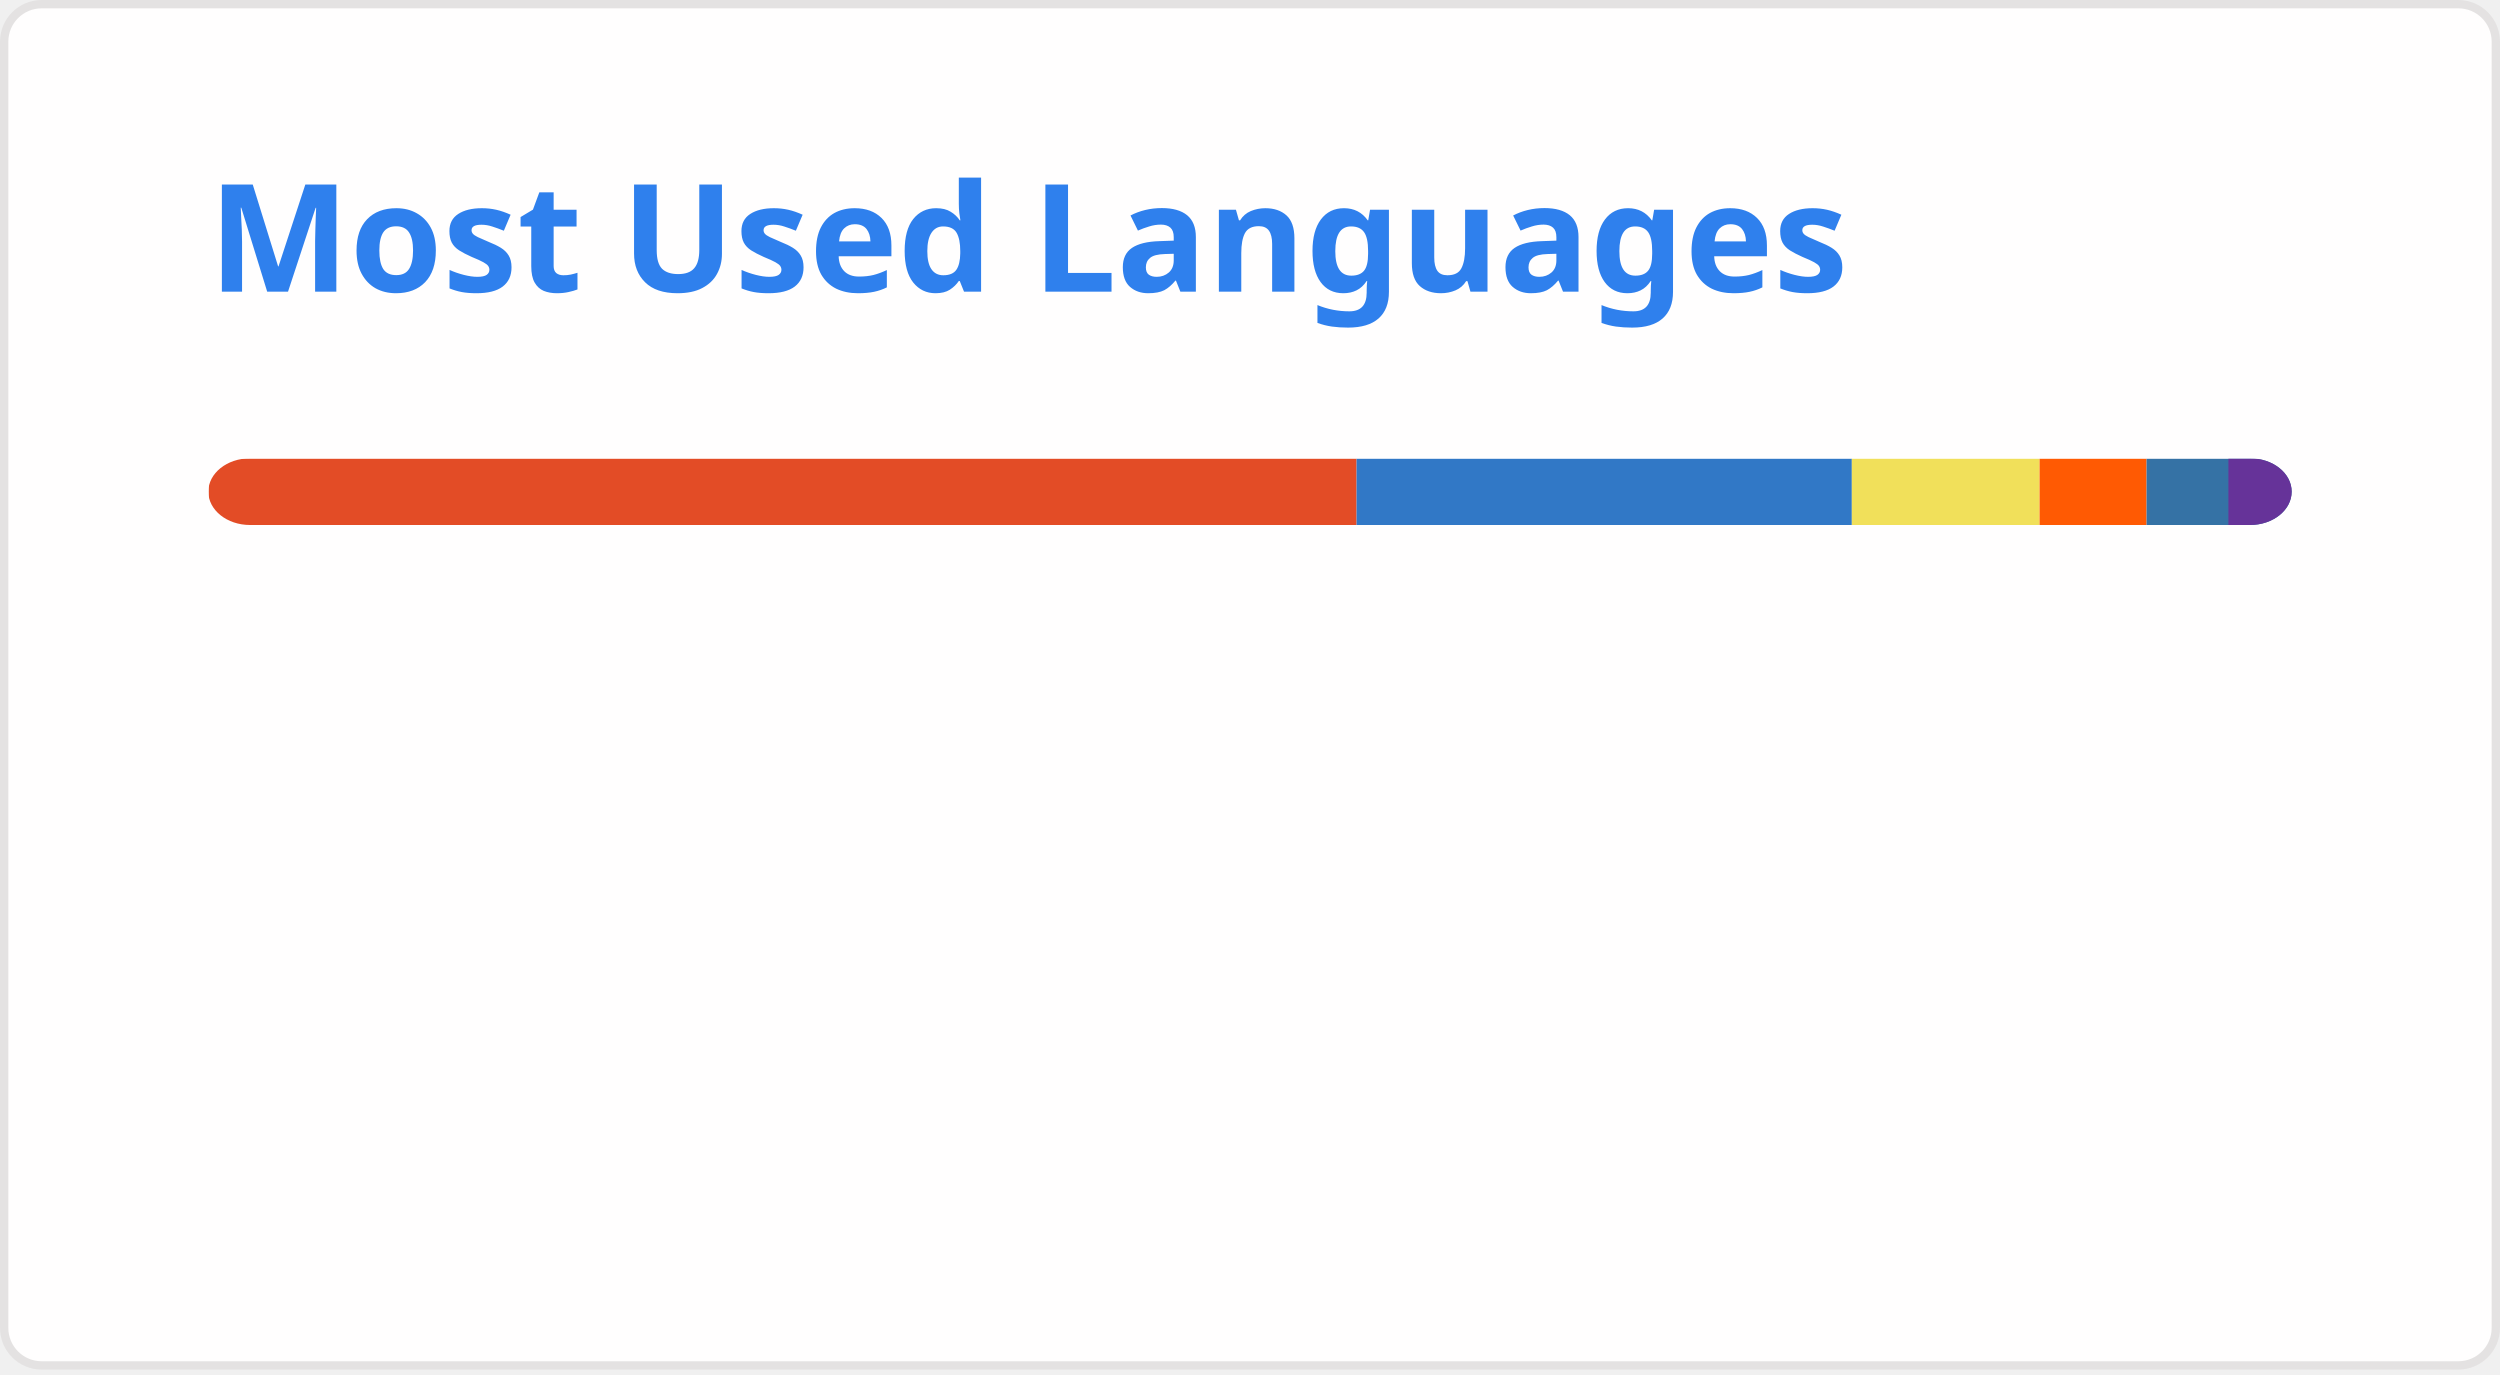
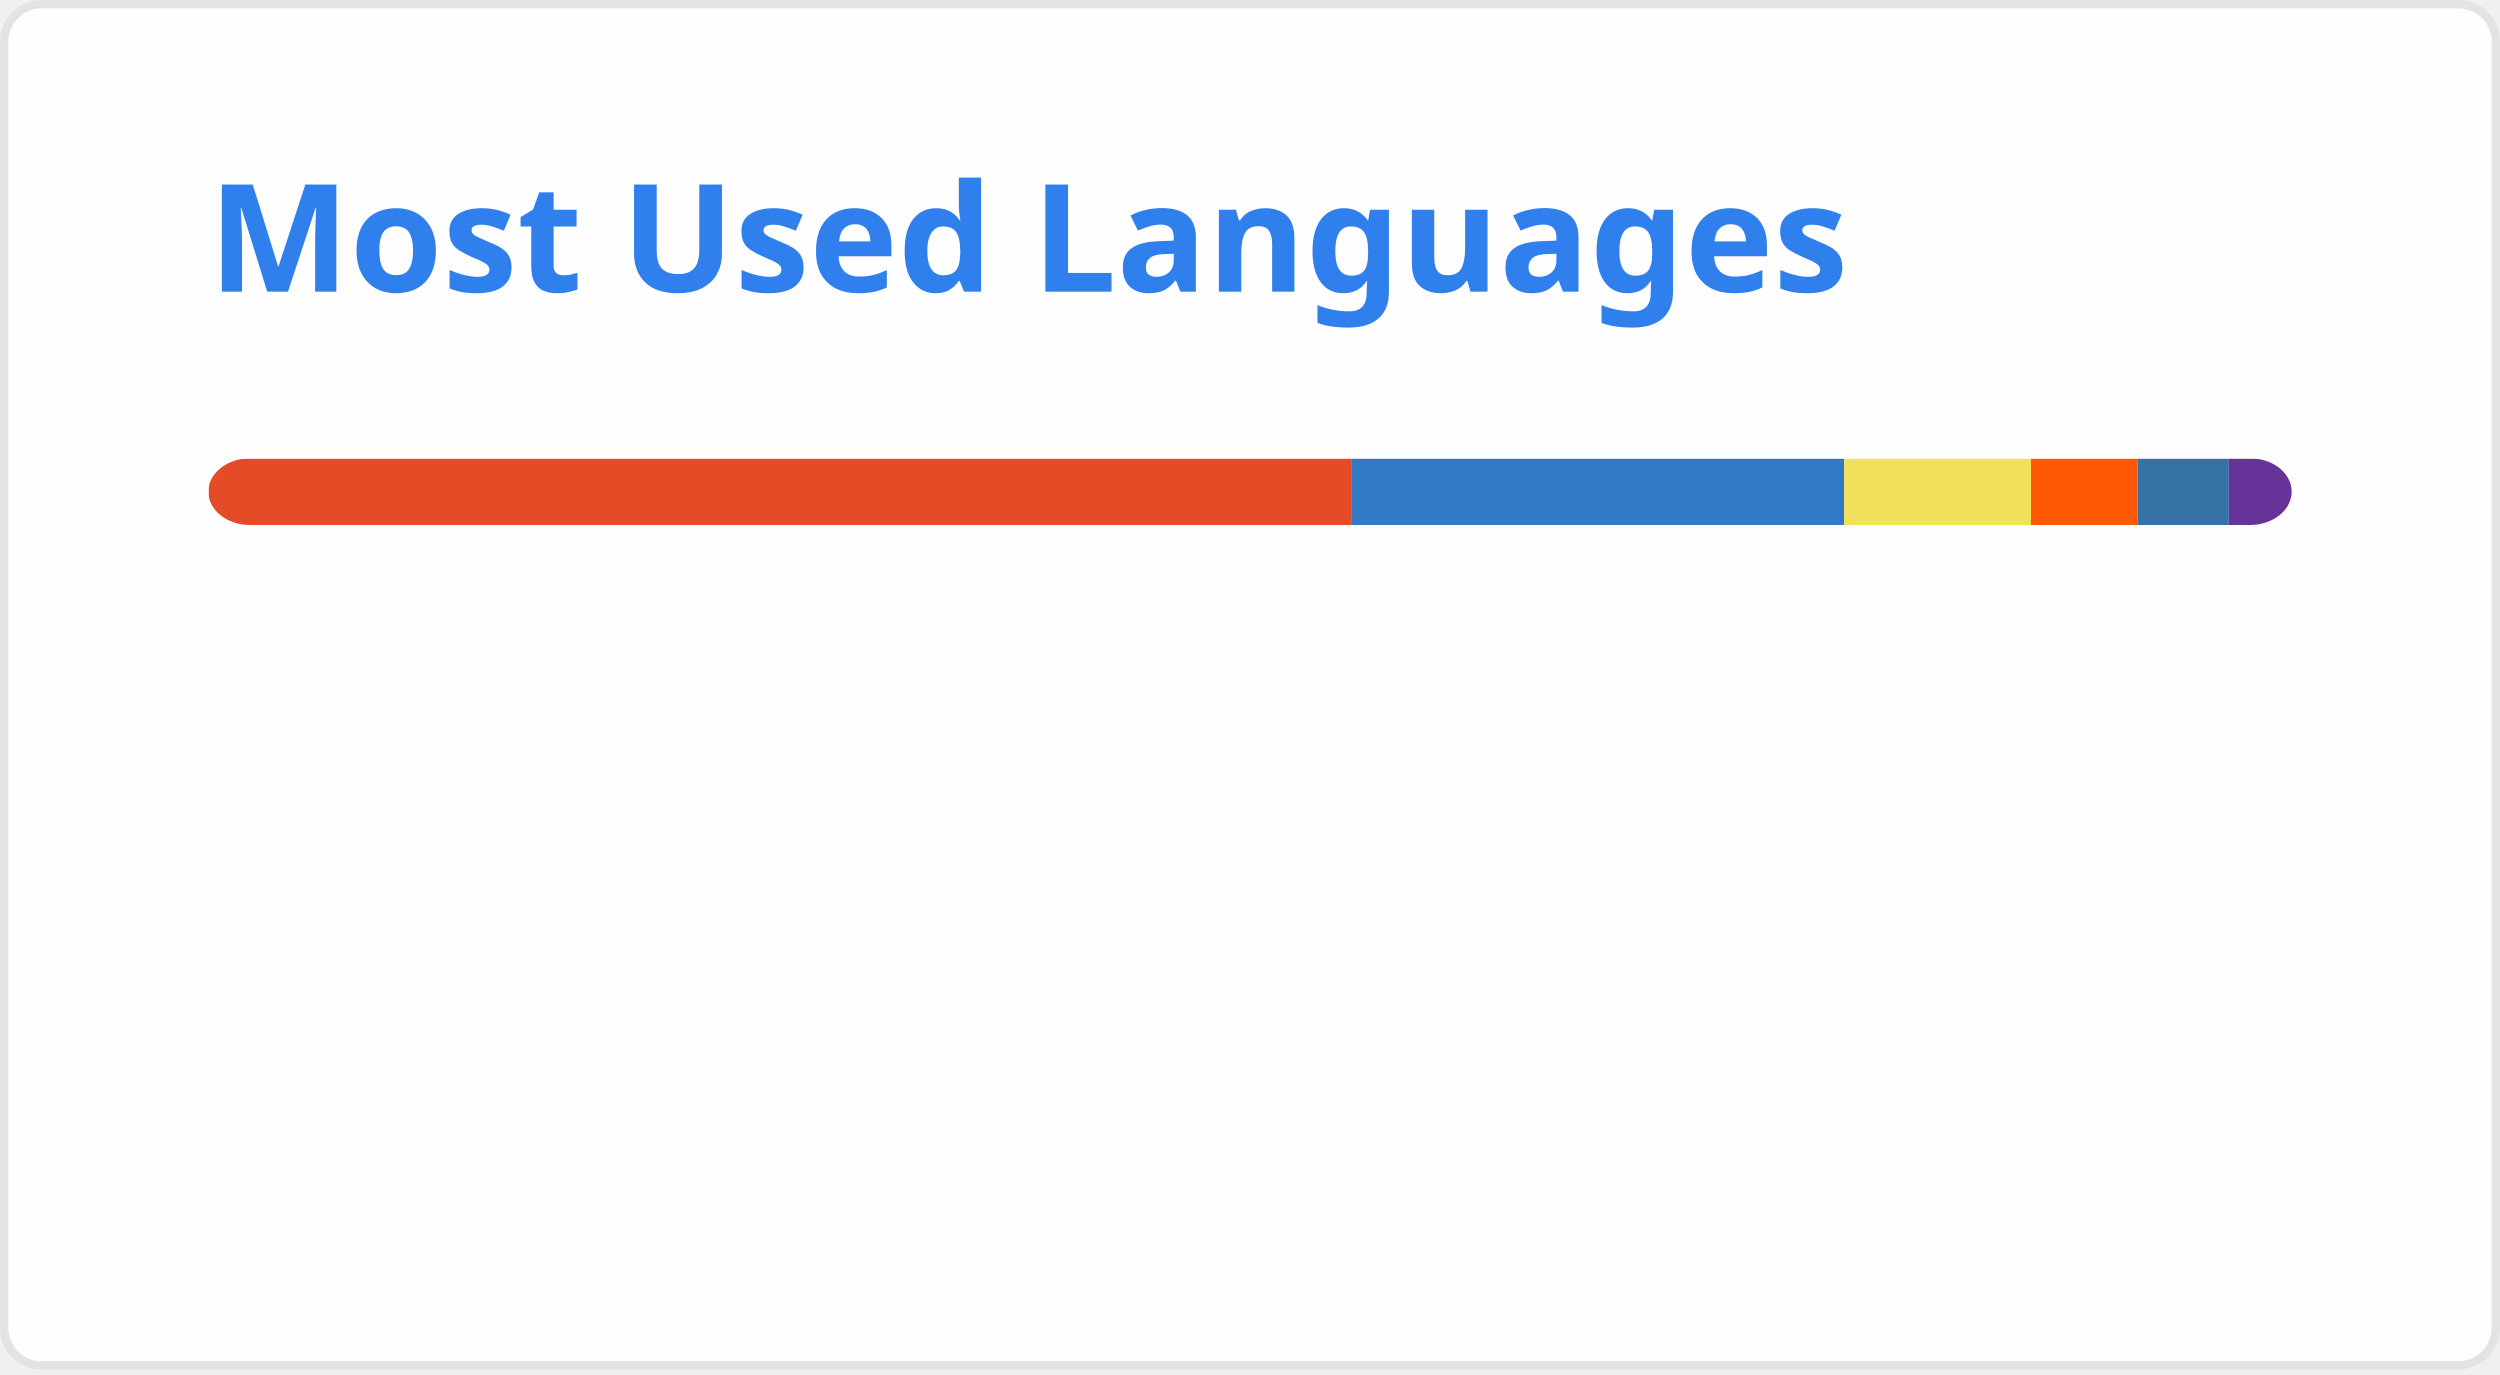
<svg xmlns="http://www.w3.org/2000/svg" width="300" height="165" viewBox="0 0 300 165" fill="none" role="img" aria-labelledby="descId">
  <style>
          .header {
            font: 600 18px 'Segoe UI', Ubuntu, Sans-Serif;
            fill: #2f80ed;
            animation: fadeInAnimation 0.8s ease-in-out forwards;
          }
          @supports(-moz-appearance: auto) {
            /* Selector detects Firefox */
            .header { font-size: 15.5px; }
          }
          
    @keyframes slideInAnimation {
      from {
        width: 0;
      }
      to {
        width: calc(100%-100px);
      }
    }
    @keyframes growWidthAnimation {
      from {
        width: 0;
      }
      to {
        width: 100%;
      }
    }
    .stat {
      font: 600 14px 'Segoe UI', Ubuntu, "Helvetica Neue", Sans-Serif; fill: #434d58;
    }
    @supports(-moz-appearance: auto) {
      /* Selector detects Firefox */
      .stat { font-size:12px; }
    }
    .bold { font-weight: 700 }
    .lang-name {
      font: 400 11px "Segoe UI", Ubuntu, Sans-Serif;
      fill: #434d58;
    }
    .stagger {
      opacity: 0;
      animation: fadeInAnimation 0.3s ease-in-out forwards;
    }
    #rect-mask rect{
      animation: slideInAnimation 1s ease-in-out forwards;
    }
    .lang-progress{
      animation: growWidthAnimation 0.6s ease-in-out forwards;
    }
    .progress-background { fill: #ddd; }
    
          

          
      /* Animations */
      @keyframes scaleInAnimation {
        from {
          transform: translate(-5px, 5px) scale(0);
        }
        to {
          transform: translate(-5px, 5px) scale(1);
        }
      }
      @keyframes fadeInAnimation {
        from {
          opacity: 0;
        }
        to {
          opacity: 1;
        }
      }
    
          
        </style>
  <defs>
          
          
        </defs>
  <rect data-testid="card-bg" class="card-bg" x="0.5" y="0.5" rx="4.5" height="99%" stroke="#e4e2e2" width="299" fill="#fffefe" stroke-opacity="1" />
  <g data-testid="card-title" transform="translate(25, 35)">
    <g transform="translate(0, 0)">
      <text x="0" y="0" class="header" data-testid="header">Most Used Languages</text>
    </g>
  </g>
  <g data-testid="main-card-body" transform="translate(0, 55)">
    <svg data-testid="lang-items" x="25">
      <mask id="rect-mask">
        <rect x="0" y="0" width="250" height="8" fill="white" rx="5" />
      </mask>
-       <rect mask="url(#rect-mask)" data-testid="lang-progress" x="0" y="0" width="137.79" height="8" fill="#e34c26" />
-       <rect mask="url(#rect-mask)" data-testid="lang-progress" x="137.79" y="0" width="59.43" height="8" fill="#3178c6" />
-       <rect mask="url(#rect-mask)" data-testid="lang-progress" x="197.22" y="0" width="22.53" height="8" fill="#f1e05a" />
-       <rect mask="url(#rect-mask)" data-testid="lang-progress" x="219.75" y="0" width="12.84" height="8" fill="#ff5a03" />
-       <rect mask="url(#rect-mask)" data-testid="lang-progress" x="232.59" y="0" width="19.82" height="8" fill="#3572A5" />
-       <rect mask="url(#rect-mask)" data-testid="lang-progress" x="242.41" y="0" width="17.58" height="8" fill="#663399" />
+       <rect mask="url(#rect-mask)" data-testid="lang-progress" x="0" y="0" width="137.14" height="8" fill="#e34c26" />
+       <rect mask="url(#rect-mask)" data-testid="lang-progress" x="137.14" y="0" width="59.15" height="8" fill="#3178c6" />
+       <rect mask="url(#rect-mask)" data-testid="lang-progress" x="196.29" y="0" width="22.43" height="8" fill="#f1e05a" />
+       <rect mask="url(#rect-mask)" data-testid="lang-progress" x="218.72" y="0" width="12.78" height="8" fill="#ff5a03" />
+       <rect mask="url(#rect-mask)" data-testid="lang-progress" x="231.5" y="0" width="10.96" height="8" fill="#3572A5" />
+       <rect mask="url(#rect-mask)" data-testid="lang-progress" x="242.46" y="0" width="17.55" height="8" fill="#663399" />
      <g transform="translate(0, 25)">
        <g transform="translate(0, 0)">
          <g transform="translate(0, 0)">
            <g class="stagger" style="animation-delay: 450ms">
              <circle cx="5" cy="6" r="5" fill="#e34c26" />
              <text data-testid="lang-name" x="15" y="10" class="lang-name">
-         HTML 55.12%
+         HTML 54.86%
      </text>
            </g>
          </g>
          <g transform="translate(0, 25)">
            <g class="stagger" style="animation-delay: 600ms">
              <circle cx="5" cy="6" r="5" fill="#3178c6" />
              <text data-testid="lang-name" x="15" y="10" class="lang-name">
-         TypeScript 23.77%
+         TypeScript 23.66%
      </text>
            </g>
          </g>
          <g transform="translate(0, 50)">
            <g class="stagger" style="animation-delay: 750ms">
              <circle cx="5" cy="6" r="5" fill="#f1e05a" />
              <text data-testid="lang-name" x="15" y="10" class="lang-name">
-         JavaScript 9.01%
+         JavaScript 8.97%
      </text>
            </g>
          </g>
        </g>
        <g transform="translate(150, 0)">
          <g transform="translate(0, 0)">
            <g class="stagger" style="animation-delay: 450ms">
              <circle cx="5" cy="6" r="5" fill="#ff5a03" />
              <text data-testid="lang-name" x="15" y="10" class="lang-name">
-         Astro 5.13%
+         Astro 5.11%
      </text>
            </g>
          </g>
          <g transform="translate(0, 25)">
            <g class="stagger" style="animation-delay: 600ms">
              <circle cx="5" cy="6" r="5" fill="#3572A5" />
              <text data-testid="lang-name" x="15" y="10" class="lang-name">
-         Python 3.93%
+         Python 4.38%
      </text>
            </g>
          </g>
          <g transform="translate(0, 50)">
            <g class="stagger" style="animation-delay: 750ms">
              <circle cx="5" cy="6" r="5" fill="#663399" />
              <text data-testid="lang-name" x="15" y="10" class="lang-name">
-         CSS 3.03%
+         CSS 3.02%
      </text>
            </g>
          </g>
        </g>
      </g>
    </svg>
  </g>
</svg>
